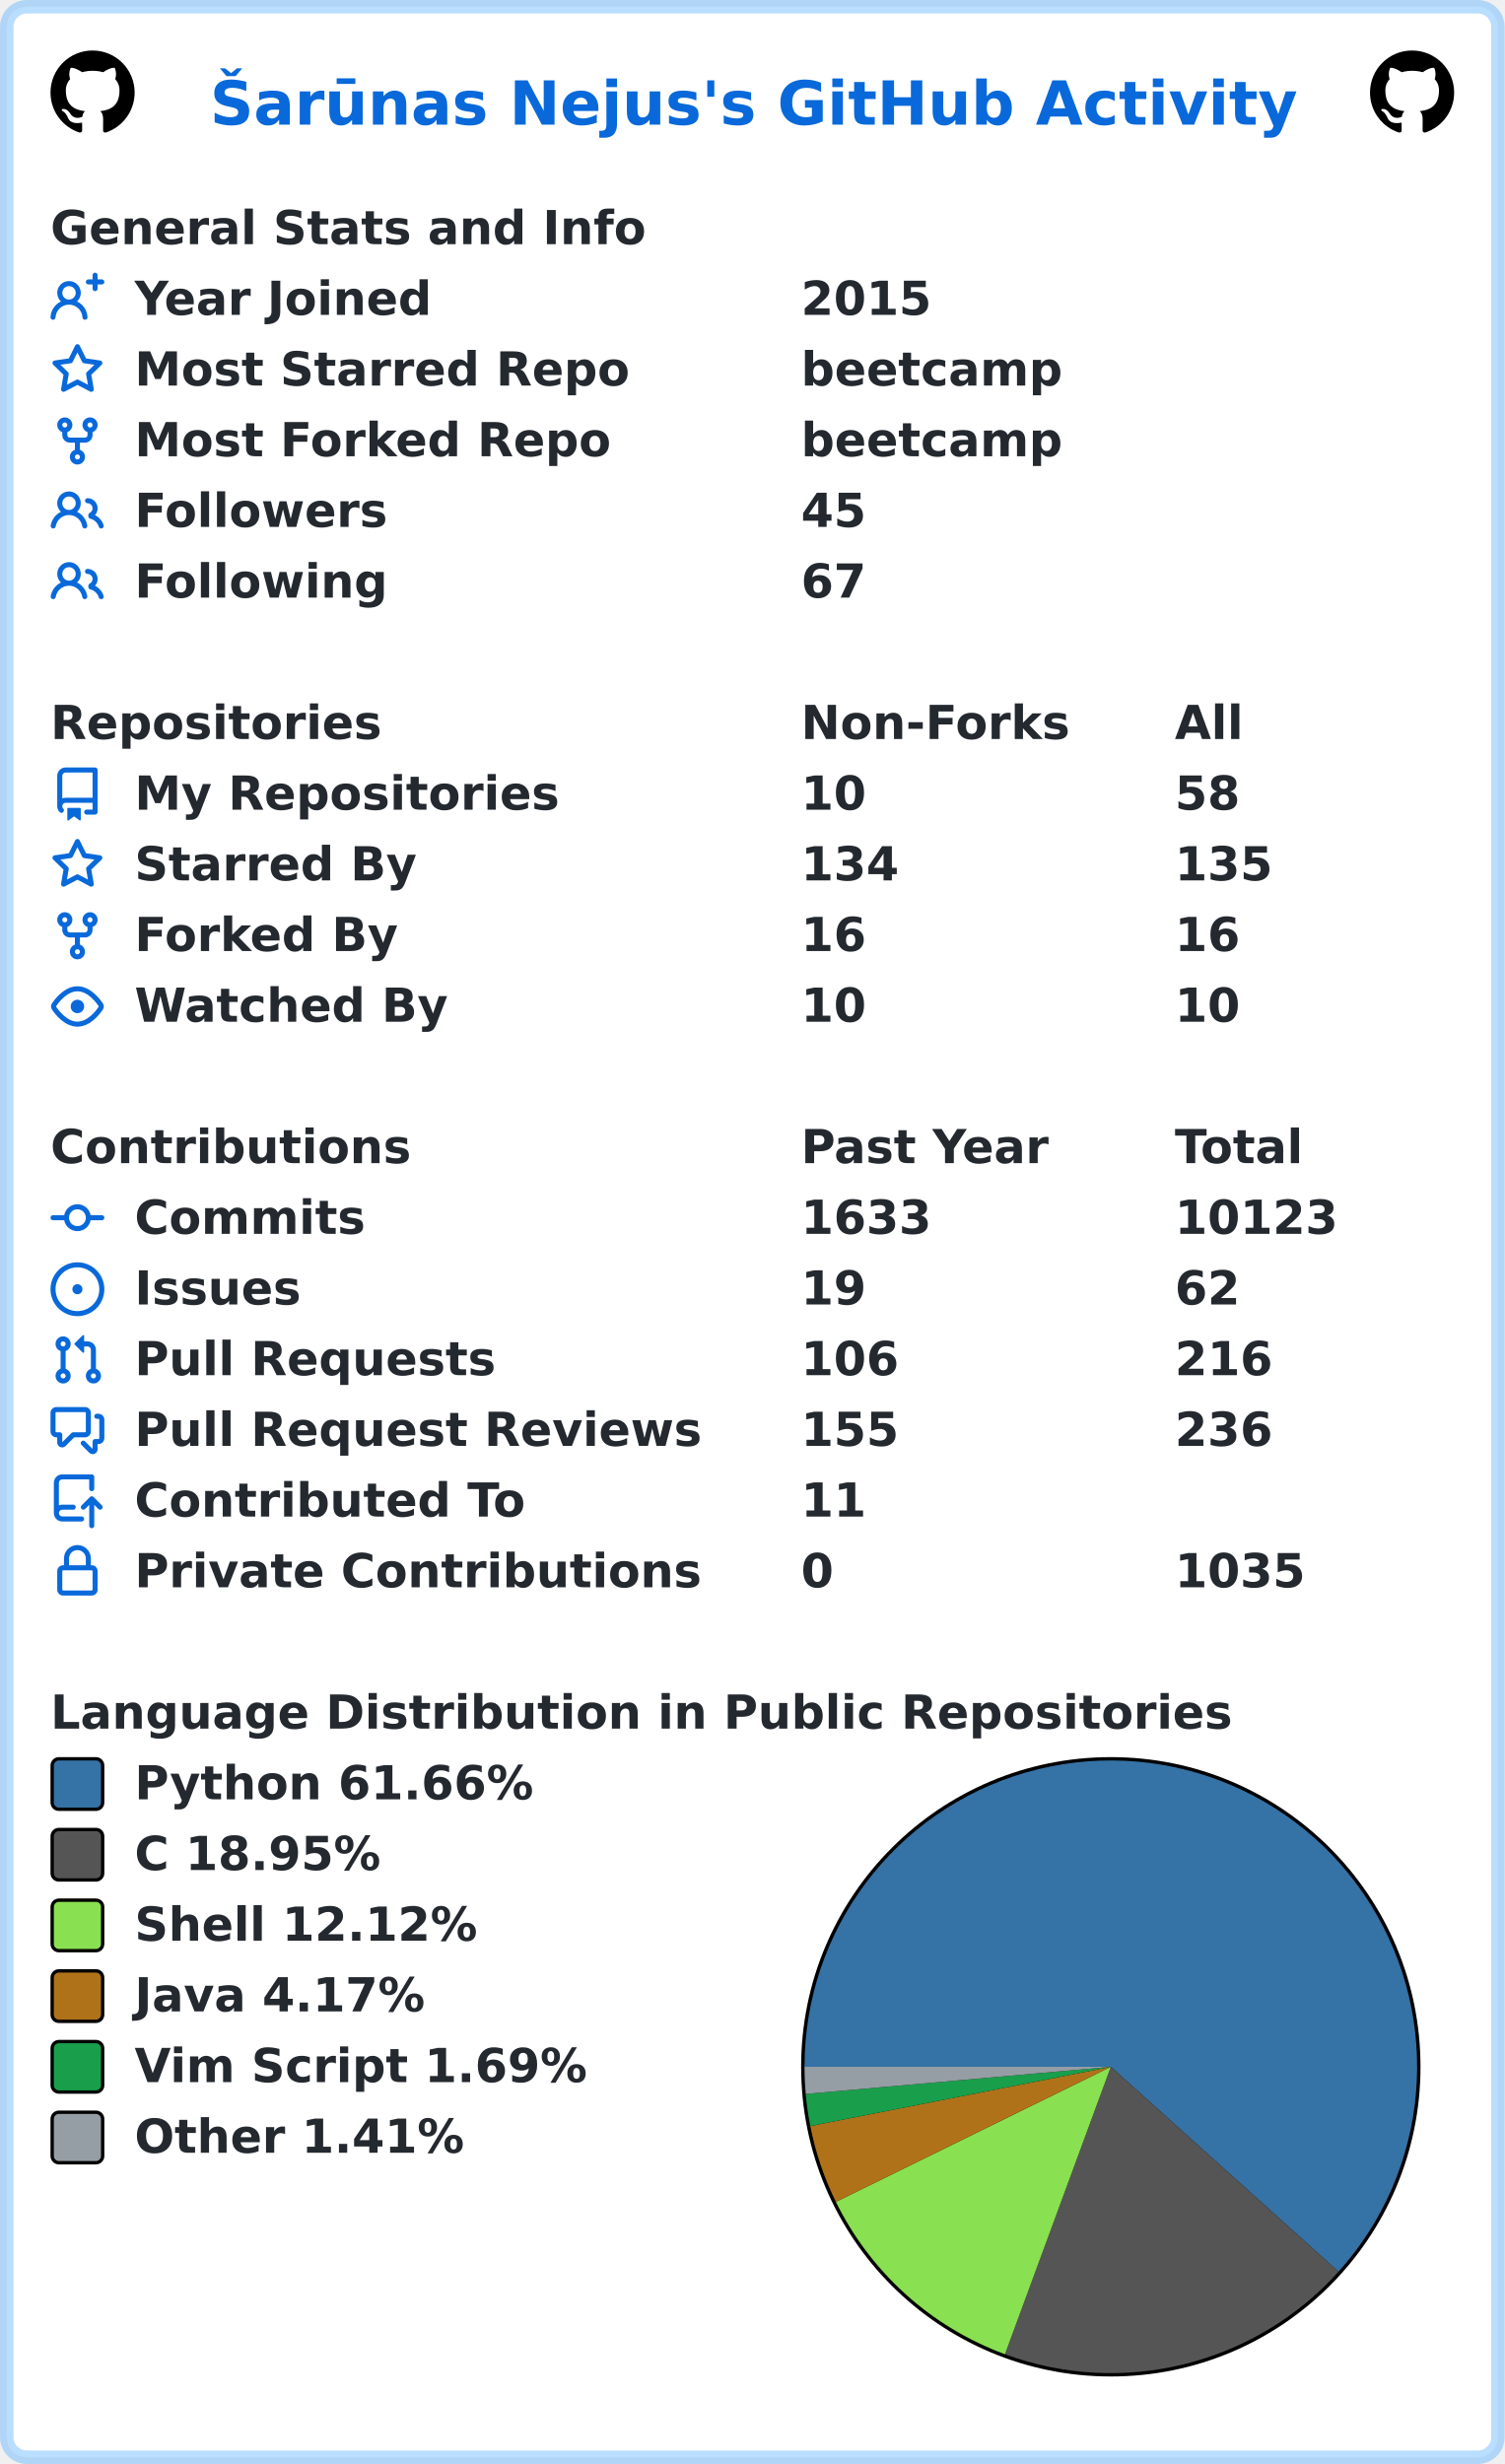
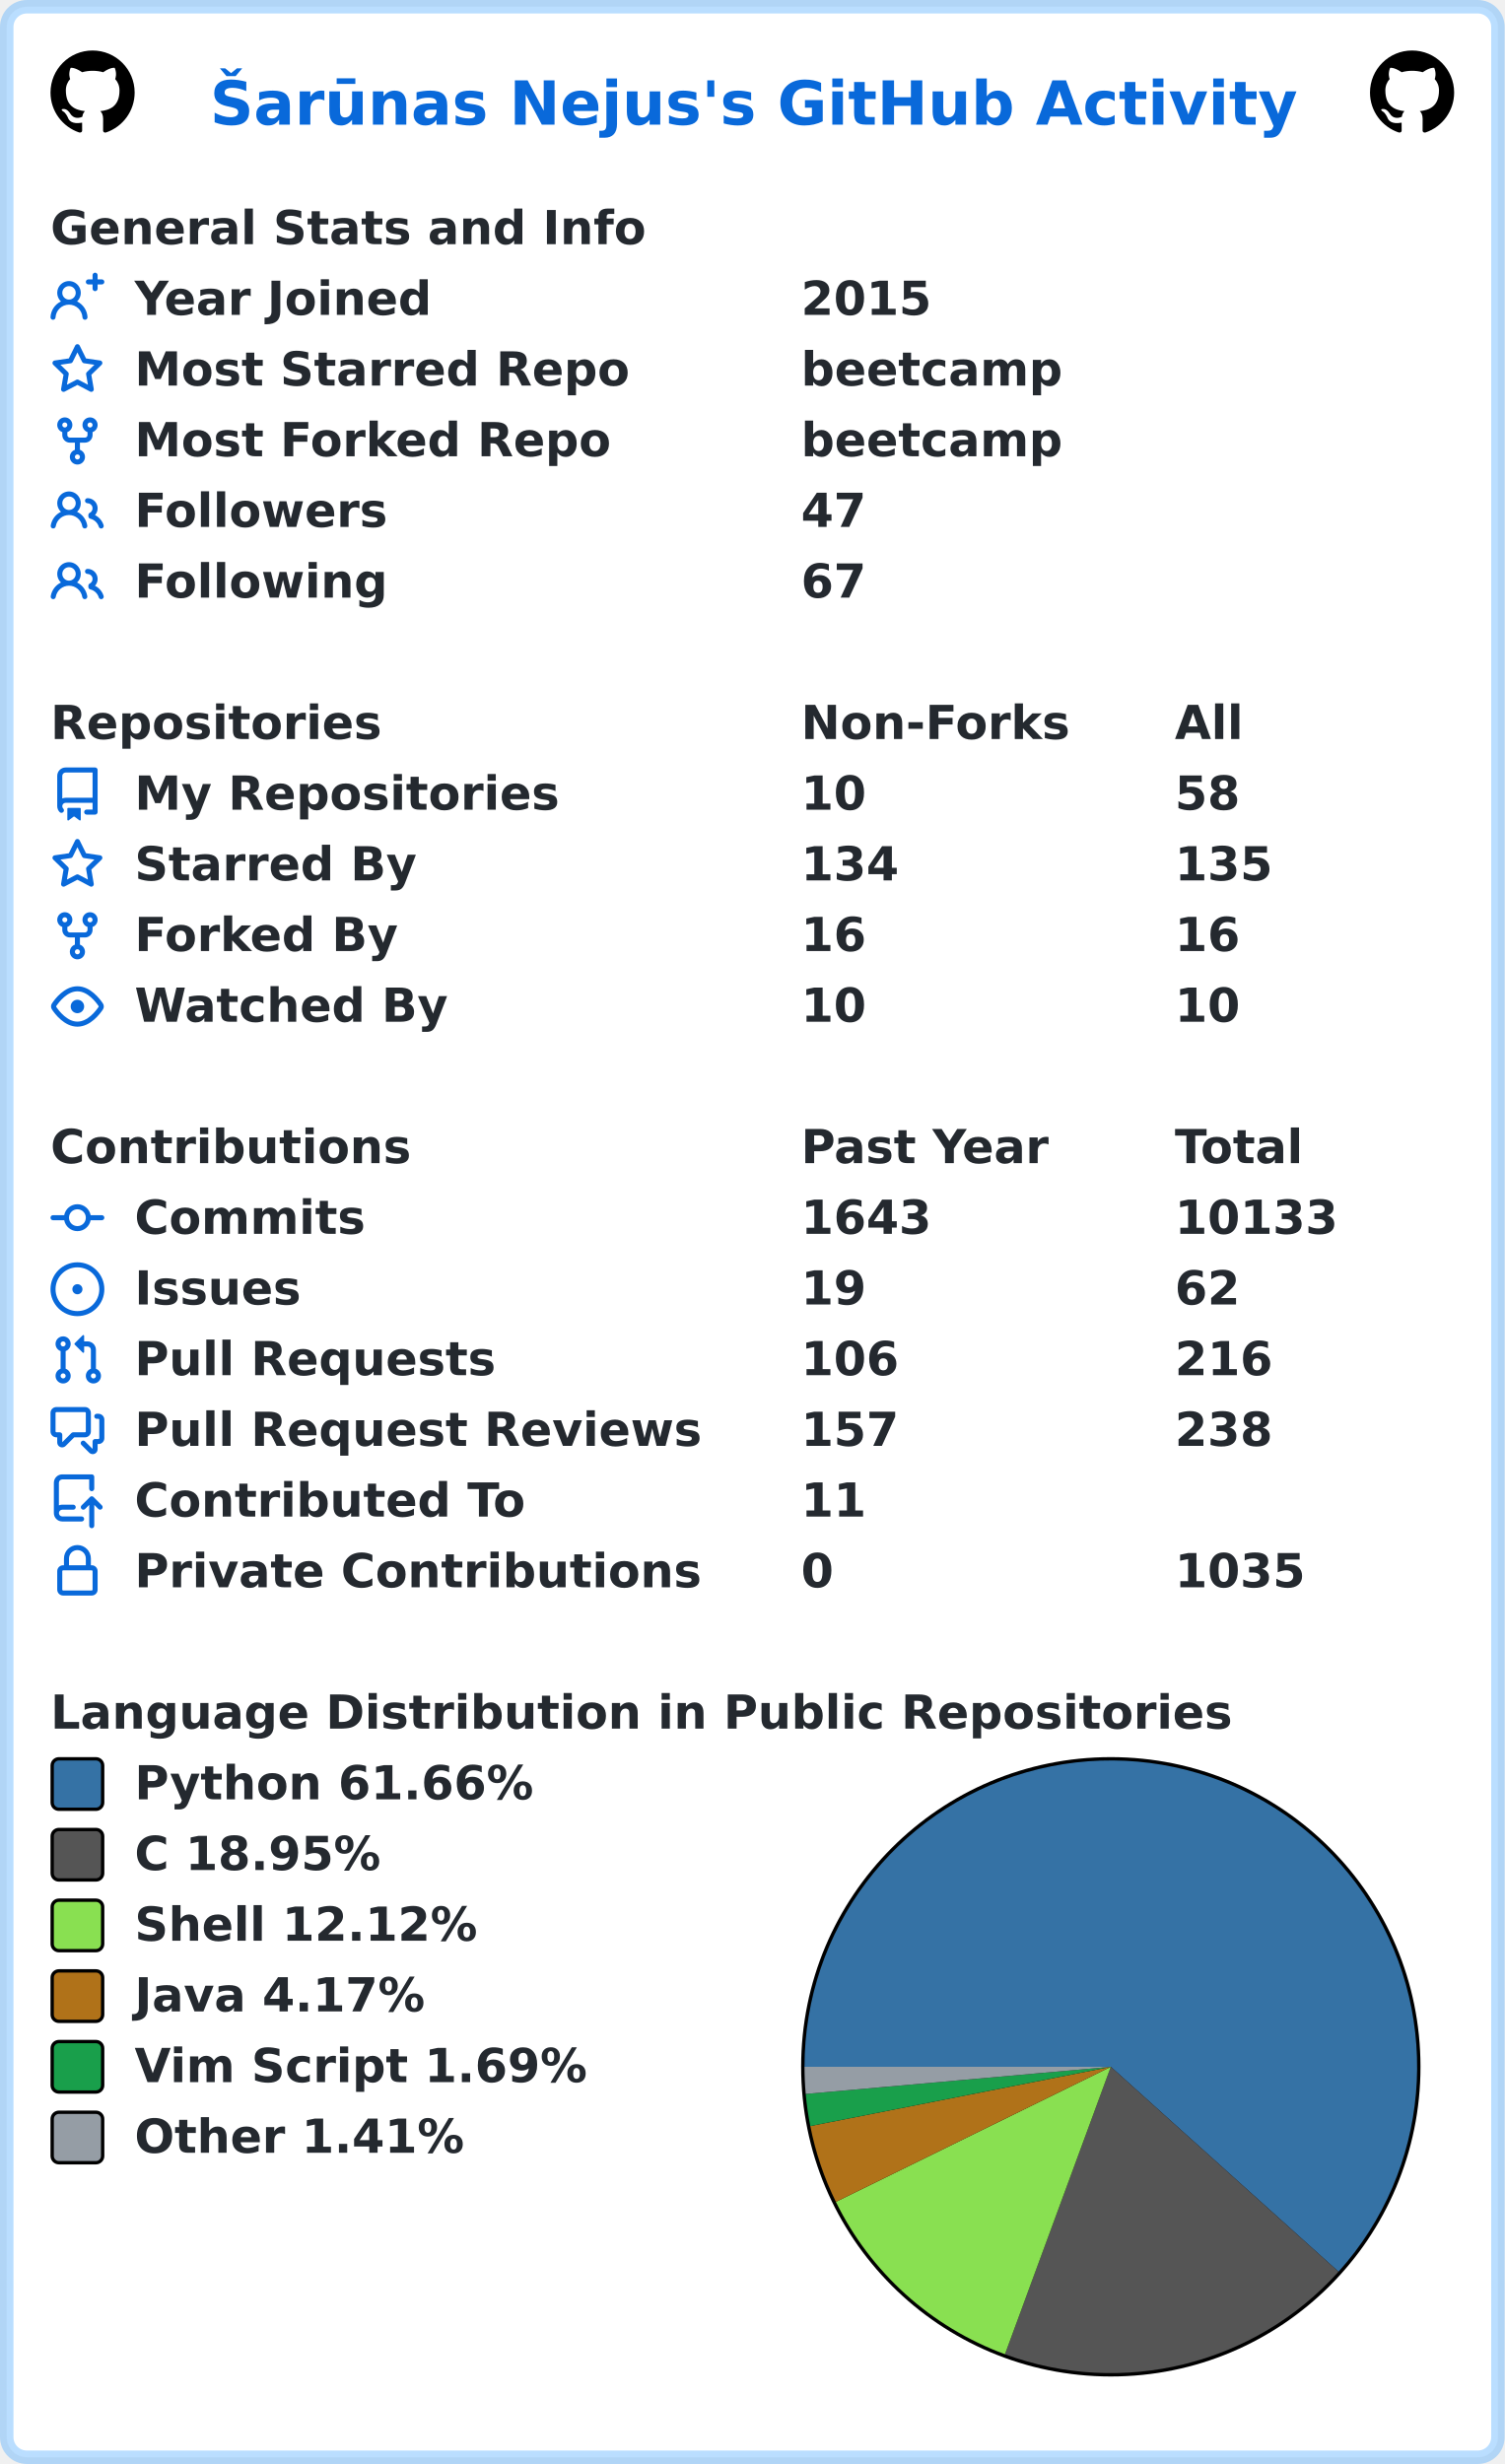
<svg xmlns="http://www.w3.org/2000/svg" width="447" height="732" viewBox="0 0 447 732" lang="en" xml:lang="en">
  <rect x="2" y="2" stroke-width="4" rx="6" width="443" height="728" stroke="rgba(84,174,255,0.4)" fill="#ffffff" />
  <g font-weight="600" font-size="110pt" font-family="Verdana,Geneva,DejaVu Sans,sans-serif" text-rendering="geometricPrecision">
    <text x="507" y="301" lengthAdjust="spacingAndGlyphs" textLength="2613" transform="scale(0.123)" fill="#0969da">Šarūnas Nejus's GitHub Activity</text>
    <svg x="15" y="15" width="25" height="25" viewBox="0 0 16 16">
      <path fill="#000000" fill-rule="evenodd" d="M8 0C3.58 0 0 3.58 0 8c0 3.54 2.29 6.53 5.47 7.59.4.07.55-.17.55-.38 0-.19-.01-.82-.01-1.49-2.01.37-2.53-.49-2.69-.94-.09-.23-.48-.94-.82-1.13-.28-.15-.68-.52-.01-.53.63-.01 1.08.58 1.23.82.72 1.21 1.87.87 2.33.66.07-.52.28-.87.51-1.07-1.78-.2-3.64-.89-3.64-3.95 0-.87.31-1.59.82-2.15-.08-.2-.36-1.02.08-2.12 0 0 .67-.21 2.2.82.64-.18 1.32-.27 2-.27.68 0 1.36.09 2 .27 1.53-1.04 2.2-.82 2.2-.82.44 1.1.16 1.92.08 2.12.51.56.82 1.27.82 2.15 0 3.07-1.87 3.75-3.65 3.95.29.25.54.73.54 1.48 0 1.07-.01 1.93-.01 2.2 0 .21.15.46.55.38A8.013 8.013 0 0016 8c0-4.42-3.58-8-8-8z" />
    </svg>
    <svg x="407" y="15" width="25" height="25" viewBox="0 0 16 16">
      <path fill="#000000" fill-rule="evenodd" d="M8 0C3.58 0 0 3.58 0 8c0 3.54 2.29 6.53 5.47 7.59.4.07.55-.17.55-.38 0-.19-.01-.82-.01-1.49-2.01.37-2.53-.49-2.69-.94-.09-.23-.48-.94-.82-1.13-.28-.15-.68-.52-.01-.53.63-.01 1.08.58 1.23.82.72 1.21 1.87.87 2.33.66.07-.52.28-.87.51-1.07-1.78-.2-3.64-.89-3.64-3.95 0-.87.31-1.59.82-2.15-.08-.2-.36-1.02.08-2.12 0 0 .67-.21 2.2.82.64-.18 1.32-.27 2-.27.68 0 1.36.09 2 .27 1.53-1.04 2.2-.82 2.2-.82.44 1.1.16 1.92.08 2.12.51.56.82 1.27.82 2.15 0 3.07-1.87 3.75-3.65 3.95.29.25.54.73.54 1.48 0 1.07-.01 1.93-.01 2.2 0 .21.15.46.55.38A8.013 8.013 0 0016 8c0-4.42-3.58-8-8-8z" />
    </svg>
    <g transform="translate(0, 60)" fill="#24292f">
      <g transform="translate(15, 0)">
        <g transform="scale(0.095)">
          <text x="0" y="132" textLength="1851" lengthAdjust="spacingAndGlyphs">General Stats and Info</text>
        </g>
      </g>
      <g transform="translate(15, 21)">
        <path fill="#0969da" fill-rule="evenodd" d="M13.25 0a.75.75 0 01.75.75V2h1.25a.75.75 0 010 1.5H14v1.25a.75.75 0 01-1.5 0V3.5h-1.25a.75.75 0 010-1.5h1.25V.75a.75.75 0 01.75-.75zM5.5 4a2 2 0 100 4 2 2 0 000-4zm2.4 4.548a3.5 3.5 0 10-4.799 0 5.527 5.527 0 00-3.1 4.66.75.75 0 101.498.085A4.01 4.01 0 015.5 9.5a4.01 4.01 0 014.001 3.793.75.75 0 101.498-.086 5.527 5.527 0 00-3.1-4.659z" />
        <g transform="scale(0.095)">
          <text lengthAdjust="spacingAndGlyphs" textLength="932" x="263" y="132">Year Joined</text>
          <text lengthAdjust="spacingAndGlyphs" textLength="420" x="2347" y="132">2015</text>
        </g>
      </g>
      <g transform="translate(15, 42)">
        <path fill="#0969da" fill-rule="evenodd" d="M8 .25a.75.75 0 01.673.418l1.882 3.815 4.21.612a.75.75 0 01.416 1.279l-3.046 2.97.719 4.192a.75.75 0 01-1.088.791L8 12.347l-3.766 1.98a.75.75 0 01-1.088-.79l.72-4.194L.818 6.374a.75.75 0 01.416-1.28l4.21-.611L7.327.668A.75.75 0 018 .25zm0 2.445L6.615 5.5a.75.75 0 01-.564.41l-3.097.45 2.24 2.184a.75.75 0 01.216.664l-.528 3.084 2.769-1.456a.75.75 0 01.698 0l2.77 1.456-.53-3.084a.75.75 0 01.216-.664l2.24-2.183-3.096-.45a.75.75 0 01-.564-.41L8 2.694v.001z" />
        <g transform="scale(0.095)">
          <text lengthAdjust="spacingAndGlyphs" textLength="1532" x="263" y="132">Most Starred Repo</text>
          <text lengthAdjust="spacingAndGlyphs" textLength="830" x="2347" y="132">beetcamp</text>
        </g>
      </g>
      <g transform="translate(15, 63)">
        <path fill="#0969da" fill-rule="evenodd" d="M5 3.25a.75.75 0 11-1.5 0 .75.75 0 011.5 0zm0 2.122a2.25 2.25 0 10-1.5 0v.878A2.25 2.25 0 005.75 8.5h1.5v2.128a2.251 2.251 0 101.5 0V8.5h1.5a2.25 2.25 0 002.25-2.25v-.878a2.25 2.25 0 10-1.5 0v.878a.75.75 0 01-.75.75h-4.5A.75.75 0 015 6.25v-.878zm3.75 7.378a.75.75 0 11-1.5 0 .75.75 0 011.5 0zm3-8.75a.75.75 0 100-1.5.75.75 0 000 1.5z" />
        <g transform="scale(0.095)">
          <text lengthAdjust="spacingAndGlyphs" textLength="1485" x="263" y="132">Most Forked Repo</text>
          <text lengthAdjust="spacingAndGlyphs" textLength="830" x="2347" y="132">beetcamp</text>
        </g>
      </g>
      <g transform="translate(15, 84)">
        <path fill="#0969da" fill-rule="evenodd" d="M5.5 3.5a2 2 0 100 4 2 2 0 000-4zM2 5.5a3.5 3.5 0 115.898 2.549 5.507 5.507 0 013.034 4.084.75.75 0 11-1.482.235 4.001 4.001 0 00-7.9 0 .75.75 0 01-1.482-.236A5.507 5.507 0 013.102 8.05 3.49 3.49 0 012 5.5zM11 4a.75.75 0 100 1.5 1.5 1.5 0 01.666 2.844.75.75 0 00-.416.672v.352a.75.75 0 00.574.73c1.2.289 2.162 1.2 2.522 2.372a.75.75 0 101.434-.44 5.01 5.01 0 00-2.56-3.012A3 3 0 0011 4z" />
        <g transform="scale(0.095)">
          <text lengthAdjust="spacingAndGlyphs" textLength="778" x="263" y="132">Followers</text>
-           <text lengthAdjust="spacingAndGlyphs" textLength="210" x="2347" y="132">45</text>
+           <text lengthAdjust="spacingAndGlyphs" textLength="210" x="2347" y="132">47</text>
        </g>
      </g>
      <g transform="translate(15, 105)">
        <path fill="#0969da" fill-rule="evenodd" d="M5.5 3.5a2 2 0 100 4 2 2 0 000-4zM2 5.5a3.5 3.5 0 115.898 2.549 5.507 5.507 0 013.034 4.084.75.75 0 11-1.482.235 4.001 4.001 0 00-7.9 0 .75.75 0 01-1.482-.236A5.507 5.507 0 013.102 8.05 3.49 3.49 0 012 5.5zM11 4a.75.75 0 100 1.5 1.5 1.5 0 01.666 2.844.75.75 0 00-.416.672v.352a.75.75 0 00.574.73c1.2.289 2.162 1.2 2.522 2.372a.75.75 0 101.434-.44 5.01 5.01 0 00-2.56-3.012A3 3 0 0011 4z" />
        <g transform="scale(0.095)">
          <text lengthAdjust="spacingAndGlyphs" textLength="780" x="263" y="132">Following</text>
          <text lengthAdjust="spacingAndGlyphs" textLength="210" x="2347" y="132">67</text>
        </g>
      </g>
    </g>
    <g transform="translate(0, 207)" fill="#24292f">
      <g transform="translate(15, 0)">
        <g transform="scale(0.095)">
          <text x="0" y="132" textLength="1020" lengthAdjust="spacingAndGlyphs">Repositories</text>
          <text x="2347" y="132" textLength="832" lengthAdjust="spacingAndGlyphs">Non-Forks</text>
          <text x="3516" y="132" textLength="206" lengthAdjust="spacingAndGlyphs">All</text>
        </g>
      </g>
      <g transform="translate(15, 21)">
        <path fill="#0969da" fill-rule="evenodd" d="M2 2.5A2.5 2.5 0 014.5 0h8.75a.75.75 0 01.75.75v12.5a.75.75 0 01-.75.75h-2.5a.75.75 0 110-1.5h1.75v-2h-8a1 1 0 00-.714 1.7.75.75 0 01-1.072 1.05A2.495 2.495 0 012 11.5v-9zm10.5-1V9h-8c-.356 0-.694.074-1 .208V2.5a1 1 0 011-1h8zM5 12.25v3.25a.25.25 0 00.4.2l1.45-1.087a.25.25 0 01.3 0L8.6 15.7a.25.25 0 00.4-.2v-3.25a.25.25 0 00-.25-.25h-3.5a.25.25 0 00-.25.25z" />
        <g transform="scale(0.095)">
          <text lengthAdjust="spacingAndGlyphs" textLength="1312" x="263" y="132">My Repositories</text>
          <text lengthAdjust="spacingAndGlyphs" textLength="210" x="2347" y="132">10</text>
          <text lengthAdjust="spacingAndGlyphs" textLength="210" x="3516" y="132">58</text>
        </g>
      </g>
      <g transform="translate(15, 42)">
        <path fill="#0969da" fill-rule="evenodd" d="M8 .25a.75.75 0 01.673.418l1.882 3.815 4.21.612a.75.75 0 01.416 1.279l-3.046 2.97.719 4.192a.75.75 0 01-1.088.791L8 12.347l-3.766 1.98a.75.75 0 01-1.088-.79l.72-4.194L.818 6.374a.75.75 0 01.416-1.28l4.21-.611L7.327.668A.75.75 0 018 .25zm0 2.445L6.615 5.5a.75.75 0 01-.564.41l-3.097.45 2.24 2.184a.75.75 0 01.216.664l-.528 3.084 2.769-1.456a.75.75 0 01.698 0l2.77 1.456-.53-3.084a.75.75 0 01.216-.664l2.24-2.183-3.096-.45a.75.75 0 01-.564-.41L8 2.694v.001z" />
        <g transform="scale(0.095)">
          <text lengthAdjust="spacingAndGlyphs" textLength="874" x="263" y="132">Starred By</text>
          <text lengthAdjust="spacingAndGlyphs" textLength="315" x="2347" y="132">134</text>
          <text lengthAdjust="spacingAndGlyphs" textLength="315" x="3516" y="132">135</text>
        </g>
      </g>
      <g transform="translate(15, 63)">
        <path fill="#0969da" fill-rule="evenodd" d="M5 3.25a.75.75 0 11-1.5 0 .75.75 0 011.5 0zm0 2.122a2.25 2.25 0 10-1.5 0v.878A2.25 2.25 0 005.75 8.5h1.5v2.128a2.251 2.251 0 101.5 0V8.5h1.5a2.25 2.25 0 002.25-2.25v-.878a2.25 2.25 0 10-1.5 0v.878a.75.75 0 01-.75.75h-4.5A.75.75 0 015 6.25v-.878zm3.75 7.378a.75.75 0 11-1.5 0 .75.75 0 011.5 0zm3-8.75a.75.75 0 100-1.5.75.75 0 000 1.5z" />
        <g transform="scale(0.095)">
          <text lengthAdjust="spacingAndGlyphs" textLength="828" x="263" y="132">Forked By</text>
          <text lengthAdjust="spacingAndGlyphs" textLength="210" x="2347" y="132">16</text>
          <text lengthAdjust="spacingAndGlyphs" textLength="210" x="3516" y="132">16</text>
        </g>
      </g>
      <g transform="translate(15, 84)">
        <path fill="#0969da" fill-rule="evenodd" d="M1.679 7.932c.412-.621 1.242-1.75 2.366-2.717C5.175 4.242 6.527 3.5 8 3.5c1.473 0 2.824.742 3.955 1.715 1.124.967 1.954 2.096 2.366 2.717a.119.119 0 010 .136c-.412.621-1.242 1.75-2.366 2.717C10.825 11.758 9.473 12.5 8 12.5c-1.473 0-2.824-.742-3.955-1.715C2.92 9.818 2.09 8.69 1.679 8.068a.119.119 0 010-.136zM8 2c-1.981 0-3.67.992-4.933 2.078C1.797 5.169.88 6.423.43 7.1a1.619 1.619 0 000 1.798c.45.678 1.367 1.932 2.637 3.024C4.329 13.008 6.019 14 8 14c1.981 0 3.67-.992 4.933-2.078 1.27-1.091 2.187-2.345 2.637-3.023a1.619 1.619 0 000-1.798c-.45-.678-1.367-1.932-2.637-3.023C11.671 2.992 9.981 2 8 2zm0 8a2 2 0 100-4 2 2 0 000 4z" />
        <g transform="scale(0.095)">
          <text lengthAdjust="spacingAndGlyphs" textLength="993" x="263" y="132">Watched By</text>
          <text lengthAdjust="spacingAndGlyphs" textLength="210" x="2347" y="132">10</text>
          <text lengthAdjust="spacingAndGlyphs" textLength="210" x="3516" y="132">10</text>
        </g>
      </g>
    </g>
    <g transform="translate(0, 333)" fill="#24292f">
      <g transform="translate(15, 0)">
        <g transform="scale(0.095)">
          <text x="0" y="132" textLength="1112" lengthAdjust="spacingAndGlyphs">Contributions</text>
          <text x="2347" y="132" textLength="774" lengthAdjust="spacingAndGlyphs">Past Year</text>
          <text x="3516" y="132" textLength="414" lengthAdjust="spacingAndGlyphs">Total</text>
        </g>
      </g>
      <g transform="translate(15, 21)">
        <path fill="#0969da" fill-rule="evenodd" d="M10.5 7.75a2.5 2.5 0 11-5 0 2.5 2.5 0 015 0zm1.43.75a4.002 4.002 0 01-7.86 0H.75a.75.75 0 110-1.5h3.32a4.001 4.001 0 017.86 0h3.32a.75.75 0 110 1.5h-3.32z" />
        <g transform="scale(0.095)">
          <text lengthAdjust="spacingAndGlyphs" textLength="734" x="263" y="132">Commits</text>
-           <text lengthAdjust="spacingAndGlyphs" textLength="420" x="2347" y="132">1633</text>
-           <text lengthAdjust="spacingAndGlyphs" textLength="525" x="3516" y="132">10123</text>
+           <text lengthAdjust="spacingAndGlyphs" textLength="420" x="2347" y="132">1643</text>
+           <text lengthAdjust="spacingAndGlyphs" textLength="525" x="3516" y="132">10133</text>
        </g>
      </g>
      <g transform="translate(15, 42)">
        <path fill="#0969da" d="M8 9.5a1.5 1.5 0 100-3 1.5 1.5 0 000 3z" />
        <path fill="#0969da" fill-rule="evenodd" d="M8 0a8 8 0 100 16A8 8 0 008 0zM1.5 8a6.5 6.5 0 1113 0 6.5 6.5 0 01-13 0z" />
        <g transform="scale(0.095)">
          <text lengthAdjust="spacingAndGlyphs" textLength="512" x="263" y="132">Issues</text>
          <text lengthAdjust="spacingAndGlyphs" textLength="210" x="2347" y="132">19</text>
          <text lengthAdjust="spacingAndGlyphs" textLength="210" x="3516" y="132">62</text>
        </g>
      </g>
      <g transform="translate(15, 63)">
        <path fill="#0969da" fill-rule="evenodd" d="M7.177 3.073L9.573.677A.25.25 0 0110 .854v4.792a.25.25 0 01-.427.177L7.177 3.427a.25.25 0 010-.354zM3.75 2.5a.75.75 0 100 1.5.75.75 0 000-1.5zm-2.25.75a2.25 2.25 0 113 2.122v5.256a2.251 2.251 0 11-1.5 0V5.372A2.25 2.25 0 011.5 3.25zM11 2.5h-1V4h1a1 1 0 011 1v5.628a2.251 2.251 0 101.5 0V5A2.5 2.5 0 0011 2.5zm1 10.25a.75.75 0 111.5 0 .75.75 0 01-1.5 0zM3.75 12a.75.75 0 100 1.5.75.75 0 000-1.5z" />
        <g transform="scale(0.095)">
          <text lengthAdjust="spacingAndGlyphs" textLength="1113" x="263" y="132">Pull Requests</text>
          <text lengthAdjust="spacingAndGlyphs" textLength="315" x="2347" y="132">106</text>
          <text lengthAdjust="spacingAndGlyphs" textLength="315" x="3516" y="132">216</text>
        </g>
      </g>
      <g transform="translate(15, 84)">
        <path fill="#0969da" fill-rule="evenodd" d="M1.5 2.75a.25.25 0 01.25-.25h8.5a.25.25 0 01.25.25v5.5a.25.25 0 01-.25.25h-3.5a.75.75 0 00-.53.22L3.5 11.44V9.25a.75.75 0 00-.75-.75h-1a.25.25 0 01-.25-.25v-5.5zM1.75 1A1.75 1.75 0 000 2.75v5.5C0 9.216.784 10 1.75 10H2v1.543a1.457 1.457 0 002.487 1.03L7.061 10h3.189A1.75 1.75 0 0012 8.25v-5.5A1.75 1.75 0 0010.25 1h-8.5zM14.5 4.75a.25.25 0 00-.25-.25h-.5a.75.75 0 110-1.5h.5c.966 0 1.75.784 1.75 1.75v5.5A1.75 1.75 0 0114.25 12H14v1.543a1.457 1.457 0 01-2.487 1.03L9.22 12.28a.75.75 0 111.06-1.06l2.22 2.22v-2.19a.75.75 0 01.75-.75h1a.25.25 0 00.25-.25v-5.5z" />
        <g transform="scale(0.095)">
          <text lengthAdjust="spacingAndGlyphs" textLength="1762" x="263" y="132">Pull Request Reviews</text>
-           <text lengthAdjust="spacingAndGlyphs" textLength="315" x="2347" y="132">155</text>
-           <text lengthAdjust="spacingAndGlyphs" textLength="315" x="3516" y="132">236</text>
+           <text lengthAdjust="spacingAndGlyphs" textLength="315" x="2347" y="132">157</text>
+           <text lengthAdjust="spacingAndGlyphs" textLength="315" x="3516" y="132">238</text>
        </g>
      </g>
      <g transform="translate(15, 105)">
        <path fill="#0969da" fill-rule="evenodd" d="M1 2.5A2.5 2.5 0 013.5 0h8.75a.75.75 0 01.75.75v3.5a.75.75 0 01-1.5 0V1.5h-8a1 1 0 00-1 1v6.708A2.492 2.492 0 013.5 9h3.25a.75.75 0 010 1.5H3.5a1 1 0 100 2h5.75a.75.75 0 010 1.5H3.5A2.5 2.5 0 011 11.5v-9zm13.23 7.79a.75.75 0 001.06-1.06l-2.505-2.505a.75.75 0 00-1.06 0L9.22 9.229a.75.75 0 001.06 1.061l1.225-1.224v6.184a.75.75 0 001.5 0V9.066l1.224 1.224z" />
        <g transform="scale(0.095)">
          <text lengthAdjust="spacingAndGlyphs" textLength="1234" x="263" y="132">Contributed To</text>
          <text lengthAdjust="spacingAndGlyphs" textLength="210" x="2347" y="132">11</text>
        </g>
      </g>
      <g transform="translate(15, 126)">
        <path fill="#0969da" fill-rule="evenodd" d="M4 4v2h-.25A1.75 1.75 0 002 7.75v5.5c0 .966.784 1.75 1.75 1.75h8.5A1.75 1.75 0 0014 13.25v-5.5A1.75 1.75 0 0012.25 6H12V4a4 4 0 10-8 0zm6.5 2V4a2.5 2.5 0 00-5 0v2h5zM12 7.5h.25a.25.25 0 01.25.25v5.5a.25.25 0 01-.25.25h-8.5a.25.25 0 01-.25-.25v-5.5a.25.25 0 01.25-.25H12z" />
        <g transform="scale(0.095)">
          <text lengthAdjust="spacingAndGlyphs" textLength="1742" x="263" y="132">Private Contributions</text>
          <text lengthAdjust="spacingAndGlyphs" textLength="105" x="2347" y="132">0</text>
          <text lengthAdjust="spacingAndGlyphs" textLength="420" x="3516" y="132">1035</text>
        </g>
      </g>
    </g>
    <g transform="translate(0, 501)" fill="#24292f">
      <g transform="translate(15, 0)">
        <g transform="scale(0.095)">
          <text x="0" y="132" textLength="3652" lengthAdjust="spacingAndGlyphs">Language Distribution in Public Repositories</text>
        </g>
      </g>
      <g transform="translate(238, 21)">
        <circle cx="92" cy="92" r="92" fill="#000000" />
      </g>
      <g transform="translate(239, 22)">
        <path fill-rule="evenodd" fill="#3572A5" d="M 0.0,91 A 91 91 0 1 1 158.646 151.869 L 91,91 Z" />
        <path fill-rule="evenodd" fill="#555555" d="M 158.646,151.869 A 91 91 0 0 1 59.55 176.393 L 91,91 Z" />
        <path fill-rule="evenodd" fill="#89e051" d="M 59.55,176.393 A 91 91 0 0 1 9.324 131.126 L 91,91 Z" />
        <path fill-rule="evenodd" fill="#b07219" d="M 9.324,131.126 A 91 91 0 0 1 1.719 108.603 L 91,91 Z" />
        <path fill-rule="evenodd" fill="#199f4b" d="M 1.719,108.603 A 91 91 0 0 1 0.358 99.061 L 91,91 Z" />
        <path fill-rule="evenodd" fill="#959da5" d="M 0.358,99.061 A 91 91 0 0 1 0.0 91 L 91,91 Z" />
      </g>
      <g transform="translate(15, 21)">
        <rect x="0.5" y="0.5" rx="2" width="15" height="15" fill="#3572A5" stroke-width="1" stroke="#000000" />
        <text transform="scale(0.095)" x="263" y="132" textLength="1254" lengthAdjust="spacingAndGlyphs">Python 61.66%</text>
      </g>
      <g transform="translate(15, 42)">
        <rect x="0.5" y="0.5" rx="2" width="15" height="15" fill="#555555" stroke-width="1" stroke="#000000" />
        <text transform="scale(0.095)" x="263" y="132" textLength="798" lengthAdjust="spacingAndGlyphs">C 18.95%</text>
      </g>
      <g transform="translate(15, 63)">
        <rect x="0.5" y="0.5" rx="2" width="15" height="15" fill="#89e051" stroke-width="1" stroke="#000000" />
        <text transform="scale(0.095)" x="263" y="132" textLength="1088" lengthAdjust="spacingAndGlyphs">Shell 12.12%</text>
      </g>
      <g transform="translate(15, 84)">
        <rect x="0.5" y="0.5" rx="2" width="15" height="15" fill="#b07219" stroke-width="1" stroke="#000000" />
        <text transform="scale(0.095)" x="263" y="132" textLength="933" lengthAdjust="spacingAndGlyphs">Java 4.17%</text>
      </g>
      <g transform="translate(15, 105)">
        <rect x="0.5" y="0.5" rx="2" width="15" height="15" fill="#199f4b" stroke-width="1" stroke="#000000" />
        <text transform="scale(0.095)" x="263" y="132" textLength="1428" lengthAdjust="spacingAndGlyphs">Vim Script 1.69%</text>
      </g>
      <g transform="translate(15, 126)">
        <rect x="0.5" y="0.5" rx="2" width="15" height="15" fill="#959da5" stroke-width="1" stroke="#000000" />
        <text transform="scale(0.095)" x="263" y="132" textLength="1047" lengthAdjust="spacingAndGlyphs">Other 1.41%</text>
      </g>
    </g>
  </g>
</svg>
